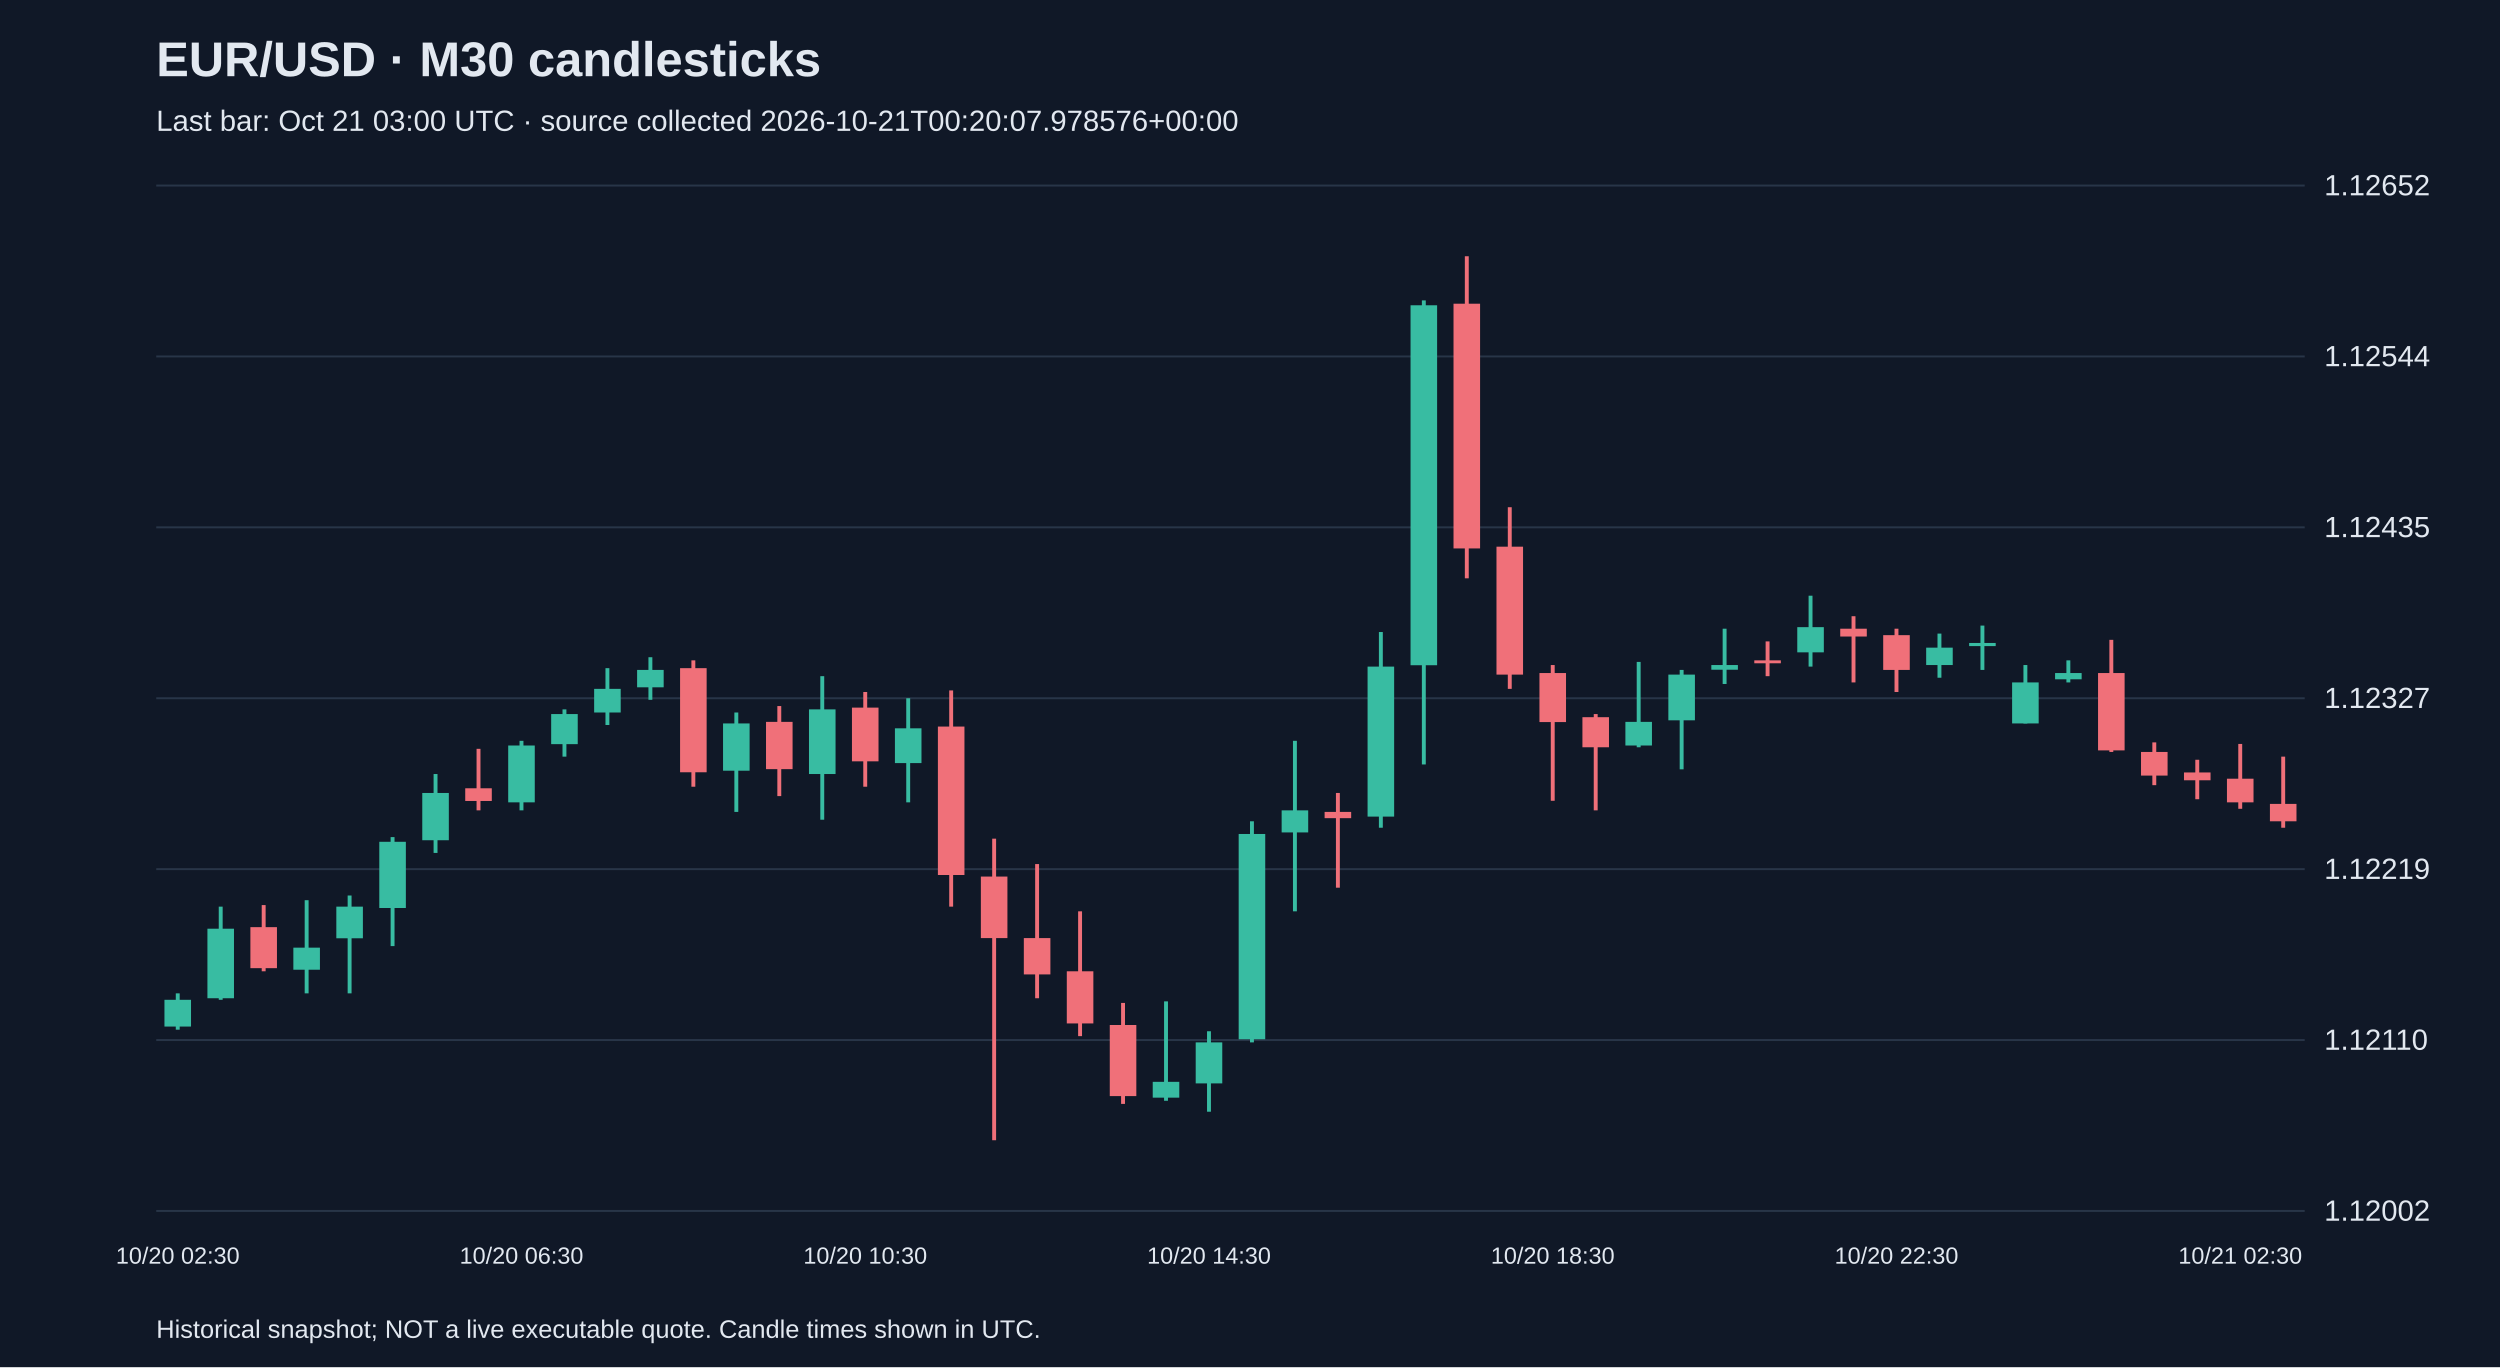
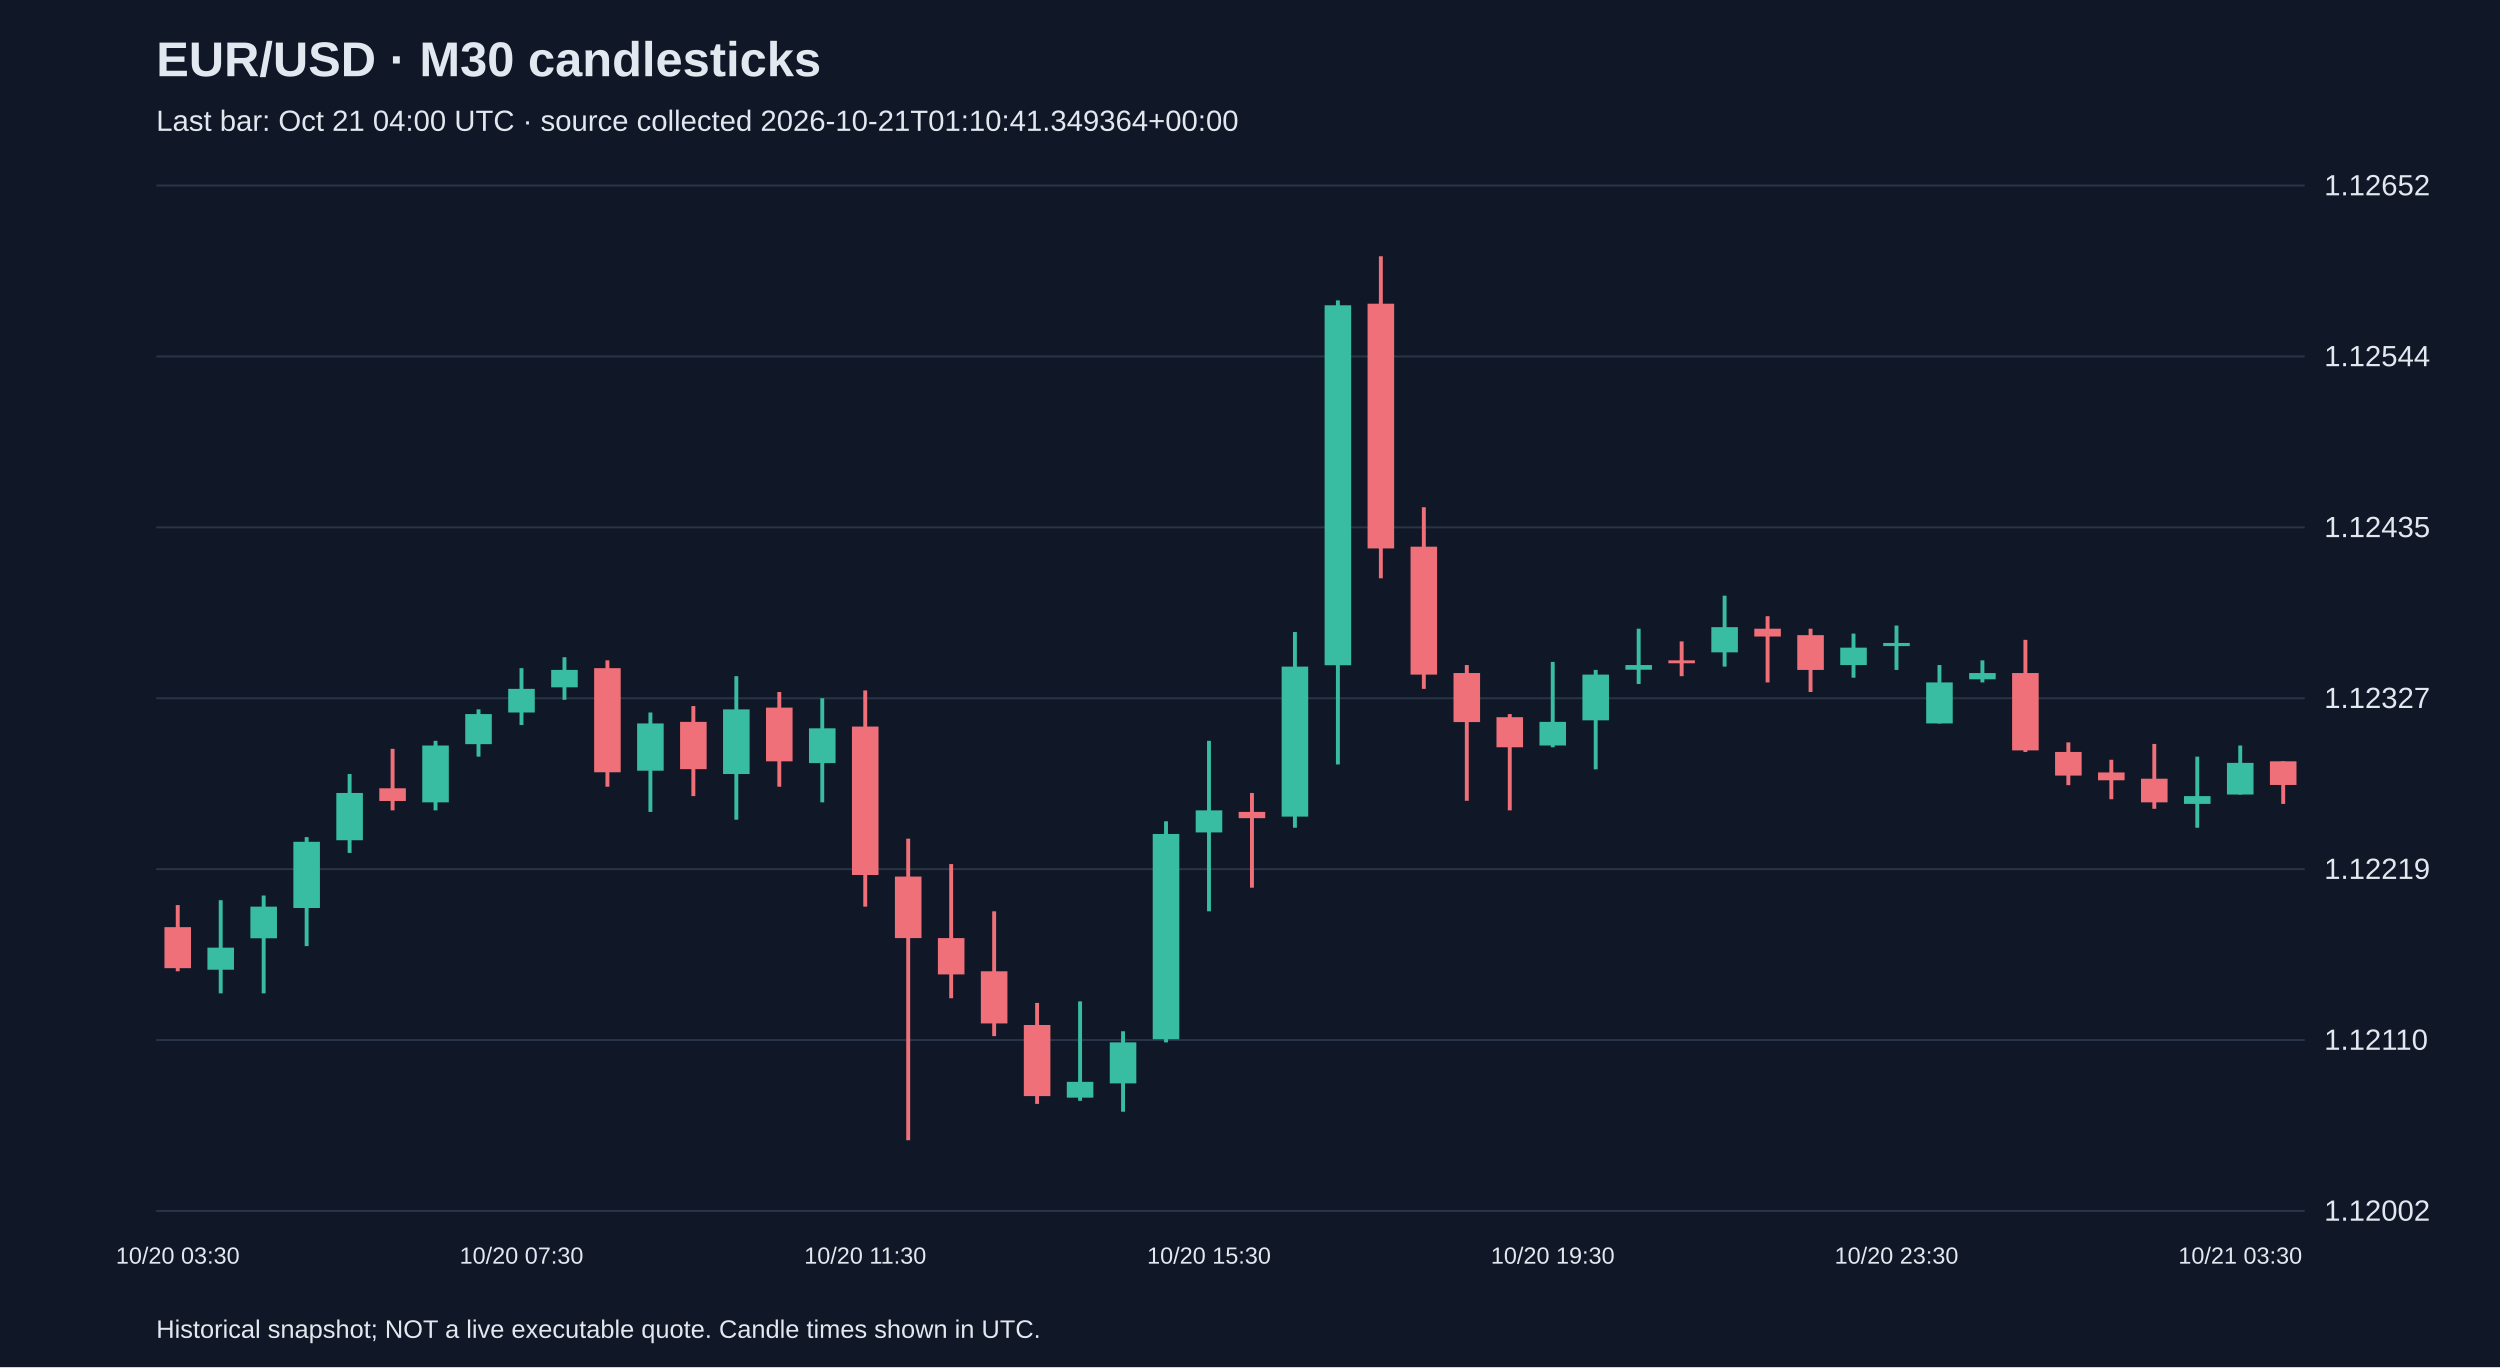
<svg xmlns="http://www.w3.org/2000/svg" viewBox="0 0 1280 700">
  <rect width="100%" height="100%" fill="#101827" />
  <style>text{font-family:Arial,sans-serif;fill:#e2e8f0}</style>
  <text x="80" y="39" font-size="25" font-weight="bold">EUR/USD · M30 candlesticks</text>
-   <text x="80" y="67" font-size="15" fill="#a6b1c5">Last bar: Oct 21 03:00 UTC · source collected 2026-10-21T00:20:07.978576+00:00</text>
+   <text x="80" y="67" font-size="15" fill="#a6b1c5">Last bar: Oct 21 04:00 UTC · source collected 2026-10-21T01:10:41.349364+00:00</text>
  <line x1="80" y1="620.0" x2="1180" y2="620.0" stroke="#283548" />
  <text x="1190" y="625.0" font-size="15">1.12002</text>
  <line x1="80" y1="532.5" x2="1180" y2="532.5" stroke="#283548" />
  <text x="1190" y="537.5" font-size="15">1.12110</text>
  <line x1="80" y1="445.0" x2="1180" y2="445.0" stroke="#283548" />
  <text x="1190" y="450.0" font-size="15">1.12219</text>
  <line x1="80" y1="357.5" x2="1180" y2="357.5" stroke="#283548" />
  <text x="1190" y="362.5" font-size="15">1.12327</text>
  <line x1="80" y1="270.0" x2="1180" y2="270.0" stroke="#283548" />
  <text x="1190" y="275.0" font-size="15">1.12435</text>
  <line x1="80" y1="182.5" x2="1180" y2="182.5" stroke="#283548" />
  <text x="1190" y="187.5" font-size="15">1.12544</text>
  <line x1="80" y1="95.0" x2="1180" y2="95.0" stroke="#283548" />
  <text x="1190" y="100.0" font-size="15">1.12652</text>
-   <line x1="91.0" y1="508.6" x2="91.0" y2="527.2" stroke="#38bca2" stroke-width="2" />
-   <rect x="84.2" y="511.9" width="13.6" height="13.7" fill="#38bca2" />
-   <text x="91.0" y="647" text-anchor="middle" font-size="12">10/20 02:30</text>
-   <line x1="113.0" y1="464.2" x2="113.0" y2="511.9" stroke="#38bca2" stroke-width="2" />
-   <rect x="106.2" y="475.5" width="13.6" height="35.6" fill="#38bca2" />
-   <line x1="135.0" y1="463.4" x2="135.0" y2="497.3" stroke="#f07079" stroke-width="2" />
-   <rect x="128.2" y="474.7" width="13.6" height="21.0" fill="#f07079" />
-   <line x1="157.0" y1="460.9" x2="157.0" y2="508.6" stroke="#38bca2" stroke-width="2" />
-   <rect x="150.2" y="485.2" width="13.6" height="11.3" fill="#38bca2" />
-   <line x1="179.0" y1="458.5" x2="179.0" y2="508.6" stroke="#38bca2" stroke-width="2" />
-   <rect x="172.2" y="464.2" width="13.6" height="16.2" fill="#38bca2" />
-   <line x1="201.0" y1="428.6" x2="201.0" y2="484.4" stroke="#38bca2" stroke-width="2" />
-   <rect x="194.2" y="431.0" width="13.6" height="33.9" fill="#38bca2" />
-   <line x1="223.0" y1="396.3" x2="223.0" y2="436.7" stroke="#38bca2" stroke-width="2" />
-   <rect x="216.2" y="406.0" width="13.6" height="24.2" fill="#38bca2" />
-   <line x1="245.0" y1="383.4" x2="245.0" y2="414.9" stroke="#f07079" stroke-width="2" />
-   <rect x="238.2" y="403.6" width="13.6" height="6.5" fill="#f07079" />
-   <line x1="267.0" y1="379.3" x2="267.0" y2="414.9" stroke="#38bca2" stroke-width="2" />
-   <rect x="260.2" y="381.7" width="13.6" height="29.1" fill="#38bca2" />
-   <text x="267.0" y="647" text-anchor="middle" font-size="12">10/20 06:30</text>
-   <line x1="289.0" y1="363.2" x2="289.0" y2="387.4" stroke="#38bca2" stroke-width="2" />
-   <rect x="282.2" y="365.6" width="13.6" height="15.4" fill="#38bca2" />
-   <line x1="311.0" y1="342.1" x2="311.0" y2="371.2" stroke="#38bca2" stroke-width="2" />
-   <rect x="304.2" y="352.7" width="13.6" height="12.1" fill="#38bca2" />
-   <line x1="333.0" y1="336.5" x2="333.0" y2="358.3" stroke="#38bca2" stroke-width="2" />
-   <rect x="326.2" y="343.0" width="13.6" height="8.9" fill="#38bca2" />
-   <line x1="355.0" y1="338.1" x2="355.0" y2="402.8" stroke="#f07079" stroke-width="2" />
-   <rect x="348.2" y="342.1" width="13.6" height="53.3" fill="#f07079" />
-   <line x1="377.0" y1="364.8" x2="377.0" y2="415.7" stroke="#38bca2" stroke-width="2" />
-   <rect x="370.2" y="370.4" width="13.6" height="24.2" fill="#38bca2" />
-   <line x1="399.0" y1="361.5" x2="399.0" y2="407.6" stroke="#f07079" stroke-width="2" />
-   <rect x="392.2" y="369.6" width="13.6" height="24.2" fill="#f07079" />
-   <line x1="421.0" y1="346.2" x2="421.0" y2="419.7" stroke="#38bca2" stroke-width="2" />
-   <rect x="414.2" y="363.2" width="13.6" height="33.1" fill="#38bca2" />
-   <line x1="443.0" y1="354.3" x2="443.0" y2="402.8" stroke="#f07079" stroke-width="2" />
-   <rect x="436.2" y="362.3" width="13.6" height="27.5" fill="#f07079" />
-   <text x="443.0" y="647" text-anchor="middle" font-size="12">10/20 10:30</text>
-   <line x1="465.0" y1="357.5" x2="465.0" y2="410.8" stroke="#38bca2" stroke-width="2" />
-   <rect x="458.2" y="372.9" width="13.6" height="17.8" fill="#38bca2" />
-   <line x1="487.0" y1="353.5" x2="487.0" y2="464.2" stroke="#f07079" stroke-width="2" />
-   <rect x="480.2" y="372.0" width="13.6" height="76.0" fill="#f07079" />
-   <line x1="509.0" y1="429.4" x2="509.0" y2="583.8" stroke="#f07079" stroke-width="2" />
-   <rect x="502.2" y="448.8" width="13.6" height="31.5" fill="#f07079" />
-   <line x1="531.0" y1="442.4" x2="531.0" y2="511.1" stroke="#f07079" stroke-width="2" />
-   <rect x="524.2" y="480.3" width="13.6" height="18.6" fill="#f07079" />
-   <line x1="553.0" y1="466.6" x2="553.0" y2="530.5" stroke="#f07079" stroke-width="2" />
-   <rect x="546.2" y="497.3" width="13.6" height="26.7" fill="#f07079" />
-   <line x1="575.0" y1="513.5" x2="575.0" y2="565.2" stroke="#f07079" stroke-width="2" />
-   <rect x="568.2" y="524.8" width="13.6" height="36.4" fill="#f07079" />
-   <line x1="597.0" y1="512.7" x2="597.0" y2="563.6" stroke="#38bca2" stroke-width="2" />
-   <rect x="590.2" y="553.9" width="13.6" height="8.1" fill="#38bca2" />
-   <line x1="619.0" y1="528.0" x2="619.0" y2="569.2" stroke="#38bca2" stroke-width="2" />
-   <rect x="612.2" y="533.7" width="13.6" height="21.0" fill="#38bca2" />
-   <text x="619.0" y="647" text-anchor="middle" font-size="12">10/20 14:30</text>
-   <line x1="641.0" y1="420.5" x2="641.0" y2="533.7" stroke="#38bca2" stroke-width="2" />
-   <rect x="634.2" y="427.0" width="13.6" height="105.1" fill="#38bca2" />
-   <line x1="663.0" y1="379.3" x2="663.0" y2="466.6" stroke="#38bca2" stroke-width="2" />
-   <rect x="656.2" y="414.9" width="13.6" height="11.3" fill="#38bca2" />
-   <line x1="685.0" y1="406.0" x2="685.0" y2="454.5" stroke="#f07079" stroke-width="2" />
-   <rect x="678.2" y="415.7" width="13.6" height="3.2" fill="#f07079" />
-   <line x1="707.0" y1="323.6" x2="707.0" y2="423.8" stroke="#38bca2" stroke-width="2" />
-   <rect x="700.2" y="341.3" width="13.6" height="76.8" fill="#38bca2" />
-   <line x1="729.0" y1="153.8" x2="729.0" y2="391.4" stroke="#38bca2" stroke-width="2" />
-   <rect x="722.2" y="156.3" width="13.6" height="184.3" fill="#38bca2" />
-   <line x1="751.0" y1="131.2" x2="751.0" y2="296.1" stroke="#f07079" stroke-width="2" />
-   <rect x="744.2" y="155.5" width="13.6" height="125.3" fill="#f07079" />
-   <line x1="773.0" y1="259.7" x2="773.0" y2="352.7" stroke="#f07079" stroke-width="2" />
-   <rect x="766.2" y="279.9" width="13.6" height="65.5" fill="#f07079" />
-   <line x1="795.0" y1="340.5" x2="795.0" y2="410.0" stroke="#f07079" stroke-width="2" />
-   <rect x="788.2" y="344.6" width="13.6" height="25.1" fill="#f07079" />
-   <text x="795.0" y="647" text-anchor="middle" font-size="12">10/20 18:30</text>
-   <line x1="817.0" y1="365.6" x2="817.0" y2="414.9" stroke="#f07079" stroke-width="2" />
-   <rect x="810.2" y="367.2" width="13.6" height="15.4" fill="#f07079" />
-   <line x1="839.0" y1="338.9" x2="839.0" y2="382.6" stroke="#38bca2" stroke-width="2" />
-   <rect x="832.2" y="369.6" width="13.6" height="12.1" fill="#38bca2" />
-   <line x1="861.0" y1="343.0" x2="861.0" y2="393.9" stroke="#38bca2" stroke-width="2" />
-   <rect x="854.2" y="345.4" width="13.6" height="23.4" fill="#38bca2" />
-   <line x1="883.0" y1="321.9" x2="883.0" y2="350.2" stroke="#38bca2" stroke-width="2" />
-   <rect x="876.2" y="340.5" width="13.6" height="2.4" fill="#38bca2" />
-   <line x1="905.0" y1="328.4" x2="905.0" y2="346.2" stroke="#f07079" stroke-width="2" />
-   <rect x="898.2" y="338.1" width="13.6" height="1.5" fill="#f07079" />
-   <line x1="927.0" y1="305.0" x2="927.0" y2="341.3" stroke="#38bca2" stroke-width="2" />
-   <rect x="920.2" y="321.1" width="13.6" height="12.9" fill="#38bca2" />
-   <line x1="949.0" y1="315.5" x2="949.0" y2="349.4" stroke="#f07079" stroke-width="2" />
-   <rect x="942.2" y="321.9" width="13.6" height="4.0" fill="#f07079" />
-   <line x1="971.0" y1="321.9" x2="971.0" y2="354.3" stroke="#f07079" stroke-width="2" />
-   <rect x="964.2" y="325.2" width="13.6" height="17.8" fill="#f07079" />
-   <text x="971.0" y="647" text-anchor="middle" font-size="12">10/20 22:30</text>
-   <line x1="993.0" y1="324.4" x2="993.0" y2="347.0" stroke="#38bca2" stroke-width="2" />
-   <rect x="986.2" y="331.6" width="13.6" height="8.9" fill="#38bca2" />
-   <line x1="1015.0" y1="320.3" x2="1015.0" y2="343.0" stroke="#38bca2" stroke-width="2" />
-   <rect x="1008.2" y="329.2" width="13.6" height="1.6" fill="#38bca2" />
-   <line x1="1037.0" y1="340.5" x2="1037.0" y2="370.4" stroke="#38bca2" stroke-width="2" />
-   <rect x="1030.2" y="349.4" width="13.6" height="21.0" fill="#38bca2" />
-   <line x1="1059.0" y1="338.1" x2="1059.0" y2="349.4" stroke="#38bca2" stroke-width="2" />
-   <rect x="1052.2" y="344.6" width="13.6" height="3.2" fill="#38bca2" />
-   <line x1="1081.0" y1="327.6" x2="1081.0" y2="385.0" stroke="#f07079" stroke-width="2" />
-   <rect x="1074.2" y="344.6" width="13.6" height="39.6" fill="#f07079" />
-   <line x1="1103.0" y1="380.1" x2="1103.0" y2="402.0" stroke="#f07079" stroke-width="2" />
-   <rect x="1096.2" y="385.0" width="13.6" height="12.1" fill="#f07079" />
-   <line x1="1125.0" y1="389.0" x2="1125.0" y2="409.2" stroke="#f07079" stroke-width="2" />
-   <rect x="1118.2" y="395.5" width="13.6" height="4.0" fill="#f07079" />
-   <line x1="1147.0" y1="380.9" x2="1147.0" y2="414.1" stroke="#f07079" stroke-width="2" />
-   <rect x="1140.2" y="398.7" width="13.6" height="12.1" fill="#f07079" />
-   <text x="1147.0" y="647" text-anchor="middle" font-size="12">10/21 02:30</text>
-   <line x1="1169.0" y1="387.4" x2="1169.0" y2="423.8" stroke="#f07079" stroke-width="2" />
-   <rect x="1162.2" y="411.6" width="13.6" height="8.9" fill="#f07079" />
+   <line x1="91.0" y1="463.4" x2="91.0" y2="497.3" stroke="#f07079" stroke-width="2" />
+   <rect x="84.2" y="474.7" width="13.6" height="21.0" fill="#f07079" />
+   <text x="91.0" y="647" text-anchor="middle" font-size="12">10/20 03:30</text>
+   <line x1="113.0" y1="460.9" x2="113.0" y2="508.6" stroke="#38bca2" stroke-width="2" />
+   <rect x="106.2" y="485.2" width="13.6" height="11.3" fill="#38bca2" />
+   <line x1="135.0" y1="458.5" x2="135.0" y2="508.6" stroke="#38bca2" stroke-width="2" />
+   <rect x="128.2" y="464.2" width="13.6" height="16.2" fill="#38bca2" />
+   <line x1="157.0" y1="428.6" x2="157.0" y2="484.4" stroke="#38bca2" stroke-width="2" />
+   <rect x="150.2" y="431.0" width="13.6" height="33.9" fill="#38bca2" />
+   <line x1="179.0" y1="396.3" x2="179.0" y2="436.7" stroke="#38bca2" stroke-width="2" />
+   <rect x="172.2" y="406.0" width="13.6" height="24.2" fill="#38bca2" />
+   <line x1="201.0" y1="383.4" x2="201.0" y2="414.9" stroke="#f07079" stroke-width="2" />
+   <rect x="194.2" y="403.6" width="13.6" height="6.5" fill="#f07079" />
+   <line x1="223.0" y1="379.3" x2="223.0" y2="414.9" stroke="#38bca2" stroke-width="2" />
+   <rect x="216.2" y="381.7" width="13.6" height="29.1" fill="#38bca2" />
+   <line x1="245.0" y1="363.2" x2="245.0" y2="387.4" stroke="#38bca2" stroke-width="2" />
+   <rect x="238.2" y="365.6" width="13.6" height="15.4" fill="#38bca2" />
+   <line x1="267.0" y1="342.1" x2="267.0" y2="371.2" stroke="#38bca2" stroke-width="2" />
+   <rect x="260.2" y="352.7" width="13.6" height="12.1" fill="#38bca2" />
+   <text x="267.0" y="647" text-anchor="middle" font-size="12">10/20 07:30</text>
+   <line x1="289.0" y1="336.5" x2="289.0" y2="358.3" stroke="#38bca2" stroke-width="2" />
+   <rect x="282.2" y="343.0" width="13.6" height="8.9" fill="#38bca2" />
+   <line x1="311.0" y1="338.1" x2="311.0" y2="402.8" stroke="#f07079" stroke-width="2" />
+   <rect x="304.2" y="342.1" width="13.6" height="53.3" fill="#f07079" />
+   <line x1="333.0" y1="364.8" x2="333.0" y2="415.7" stroke="#38bca2" stroke-width="2" />
+   <rect x="326.2" y="370.4" width="13.6" height="24.2" fill="#38bca2" />
+   <line x1="355.0" y1="361.5" x2="355.0" y2="407.6" stroke="#f07079" stroke-width="2" />
+   <rect x="348.2" y="369.6" width="13.6" height="24.2" fill="#f07079" />
+   <line x1="377.0" y1="346.2" x2="377.0" y2="419.7" stroke="#38bca2" stroke-width="2" />
+   <rect x="370.2" y="363.2" width="13.6" height="33.1" fill="#38bca2" />
+   <line x1="399.0" y1="354.3" x2="399.0" y2="402.8" stroke="#f07079" stroke-width="2" />
+   <rect x="392.2" y="362.3" width="13.6" height="27.5" fill="#f07079" />
+   <line x1="421.0" y1="357.5" x2="421.0" y2="410.8" stroke="#38bca2" stroke-width="2" />
+   <rect x="414.2" y="372.9" width="13.6" height="17.8" fill="#38bca2" />
+   <line x1="443.0" y1="353.5" x2="443.0" y2="464.2" stroke="#f07079" stroke-width="2" />
+   <rect x="436.2" y="372.0" width="13.6" height="76.0" fill="#f07079" />
+   <text x="443.0" y="647" text-anchor="middle" font-size="12">10/20 11:30</text>
+   <line x1="465.0" y1="429.4" x2="465.0" y2="583.8" stroke="#f07079" stroke-width="2" />
+   <rect x="458.2" y="448.8" width="13.6" height="31.5" fill="#f07079" />
+   <line x1="487.0" y1="442.4" x2="487.0" y2="511.1" stroke="#f07079" stroke-width="2" />
+   <rect x="480.2" y="480.3" width="13.6" height="18.6" fill="#f07079" />
+   <line x1="509.0" y1="466.6" x2="509.0" y2="530.5" stroke="#f07079" stroke-width="2" />
+   <rect x="502.2" y="497.3" width="13.6" height="26.7" fill="#f07079" />
+   <line x1="531.0" y1="513.5" x2="531.0" y2="565.2" stroke="#f07079" stroke-width="2" />
+   <rect x="524.2" y="524.8" width="13.6" height="36.4" fill="#f07079" />
+   <line x1="553.0" y1="512.7" x2="553.0" y2="563.6" stroke="#38bca2" stroke-width="2" />
+   <rect x="546.2" y="553.9" width="13.6" height="8.1" fill="#38bca2" />
+   <line x1="575.0" y1="528.0" x2="575.0" y2="569.2" stroke="#38bca2" stroke-width="2" />
+   <rect x="568.2" y="533.7" width="13.6" height="21.0" fill="#38bca2" />
+   <line x1="597.0" y1="420.5" x2="597.0" y2="533.7" stroke="#38bca2" stroke-width="2" />
+   <rect x="590.2" y="427.0" width="13.6" height="105.1" fill="#38bca2" />
+   <line x1="619.0" y1="379.3" x2="619.0" y2="466.6" stroke="#38bca2" stroke-width="2" />
+   <rect x="612.2" y="414.9" width="13.6" height="11.3" fill="#38bca2" />
+   <text x="619.0" y="647" text-anchor="middle" font-size="12">10/20 15:30</text>
+   <line x1="641.0" y1="406.0" x2="641.0" y2="454.5" stroke="#f07079" stroke-width="2" />
+   <rect x="634.2" y="415.7" width="13.6" height="3.2" fill="#f07079" />
+   <line x1="663.0" y1="323.6" x2="663.0" y2="423.8" stroke="#38bca2" stroke-width="2" />
+   <rect x="656.2" y="341.3" width="13.6" height="76.8" fill="#38bca2" />
+   <line x1="685.0" y1="153.8" x2="685.0" y2="391.4" stroke="#38bca2" stroke-width="2" />
+   <rect x="678.2" y="156.3" width="13.6" height="184.3" fill="#38bca2" />
+   <line x1="707.0" y1="131.2" x2="707.0" y2="296.1" stroke="#f07079" stroke-width="2" />
+   <rect x="700.2" y="155.5" width="13.6" height="125.3" fill="#f07079" />
+   <line x1="729.0" y1="259.7" x2="729.0" y2="352.7" stroke="#f07079" stroke-width="2" />
+   <rect x="722.2" y="279.9" width="13.6" height="65.5" fill="#f07079" />
+   <line x1="751.0" y1="340.5" x2="751.0" y2="410.0" stroke="#f07079" stroke-width="2" />
+   <rect x="744.2" y="344.6" width="13.6" height="25.1" fill="#f07079" />
+   <line x1="773.0" y1="365.6" x2="773.0" y2="414.9" stroke="#f07079" stroke-width="2" />
+   <rect x="766.2" y="367.2" width="13.6" height="15.4" fill="#f07079" />
+   <line x1="795.0" y1="338.9" x2="795.0" y2="382.6" stroke="#38bca2" stroke-width="2" />
+   <rect x="788.2" y="369.6" width="13.6" height="12.1" fill="#38bca2" />
+   <text x="795.0" y="647" text-anchor="middle" font-size="12">10/20 19:30</text>
+   <line x1="817.0" y1="343.0" x2="817.0" y2="393.9" stroke="#38bca2" stroke-width="2" />
+   <rect x="810.2" y="345.4" width="13.6" height="23.4" fill="#38bca2" />
+   <line x1="839.0" y1="321.9" x2="839.0" y2="350.2" stroke="#38bca2" stroke-width="2" />
+   <rect x="832.2" y="340.5" width="13.6" height="2.4" fill="#38bca2" />
+   <line x1="861.0" y1="328.4" x2="861.0" y2="346.2" stroke="#f07079" stroke-width="2" />
+   <rect x="854.2" y="338.1" width="13.6" height="1.5" fill="#f07079" />
+   <line x1="883.0" y1="305.0" x2="883.0" y2="341.3" stroke="#38bca2" stroke-width="2" />
+   <rect x="876.2" y="321.1" width="13.6" height="12.9" fill="#38bca2" />
+   <line x1="905.0" y1="315.5" x2="905.0" y2="349.4" stroke="#f07079" stroke-width="2" />
+   <rect x="898.2" y="321.9" width="13.6" height="4.0" fill="#f07079" />
+   <line x1="927.0" y1="321.9" x2="927.0" y2="354.3" stroke="#f07079" stroke-width="2" />
+   <rect x="920.2" y="325.2" width="13.6" height="17.8" fill="#f07079" />
+   <line x1="949.0" y1="324.4" x2="949.0" y2="347.0" stroke="#38bca2" stroke-width="2" />
+   <rect x="942.2" y="331.6" width="13.6" height="8.9" fill="#38bca2" />
+   <line x1="971.0" y1="320.3" x2="971.0" y2="343.0" stroke="#38bca2" stroke-width="2" />
+   <rect x="964.2" y="329.2" width="13.6" height="1.6" fill="#38bca2" />
+   <text x="971.0" y="647" text-anchor="middle" font-size="12">10/20 23:30</text>
+   <line x1="993.0" y1="340.5" x2="993.0" y2="370.4" stroke="#38bca2" stroke-width="2" />
+   <rect x="986.2" y="349.4" width="13.6" height="21.0" fill="#38bca2" />
+   <line x1="1015.0" y1="338.1" x2="1015.0" y2="349.4" stroke="#38bca2" stroke-width="2" />
+   <rect x="1008.2" y="344.6" width="13.6" height="3.2" fill="#38bca2" />
+   <line x1="1037.0" y1="327.6" x2="1037.0" y2="385.0" stroke="#f07079" stroke-width="2" />
+   <rect x="1030.2" y="344.6" width="13.6" height="39.6" fill="#f07079" />
+   <line x1="1059.0" y1="380.1" x2="1059.0" y2="402.0" stroke="#f07079" stroke-width="2" />
+   <rect x="1052.2" y="385.0" width="13.6" height="12.1" fill="#f07079" />
+   <line x1="1081.0" y1="389.0" x2="1081.0" y2="409.2" stroke="#f07079" stroke-width="2" />
+   <rect x="1074.2" y="395.5" width="13.6" height="4.0" fill="#f07079" />
+   <line x1="1103.0" y1="380.9" x2="1103.0" y2="414.1" stroke="#f07079" stroke-width="2" />
+   <rect x="1096.2" y="398.7" width="13.6" height="12.1" fill="#f07079" />
+   <line x1="1125.0" y1="387.4" x2="1125.0" y2="423.8" stroke="#38bca2" stroke-width="2" />
+   <rect x="1118.2" y="407.6" width="13.6" height="4.0" fill="#38bca2" />
+   <line x1="1147.0" y1="381.7" x2="1147.0" y2="406.8" stroke="#38bca2" stroke-width="2" />
+   <rect x="1140.2" y="390.6" width="13.6" height="16.2" fill="#38bca2" />
+   <text x="1147.0" y="647" text-anchor="middle" font-size="12">10/21 03:30</text>
+   <line x1="1169.0" y1="389.8" x2="1169.0" y2="411.6" stroke="#f07079" stroke-width="2" />
+   <rect x="1162.2" y="389.8" width="13.6" height="12.1" fill="#f07079" />
  <text x="80" y="685" font-size="13">Historical snapshot; NOT a live executable quote. Candle times shown in UTC.</text>
</svg>
